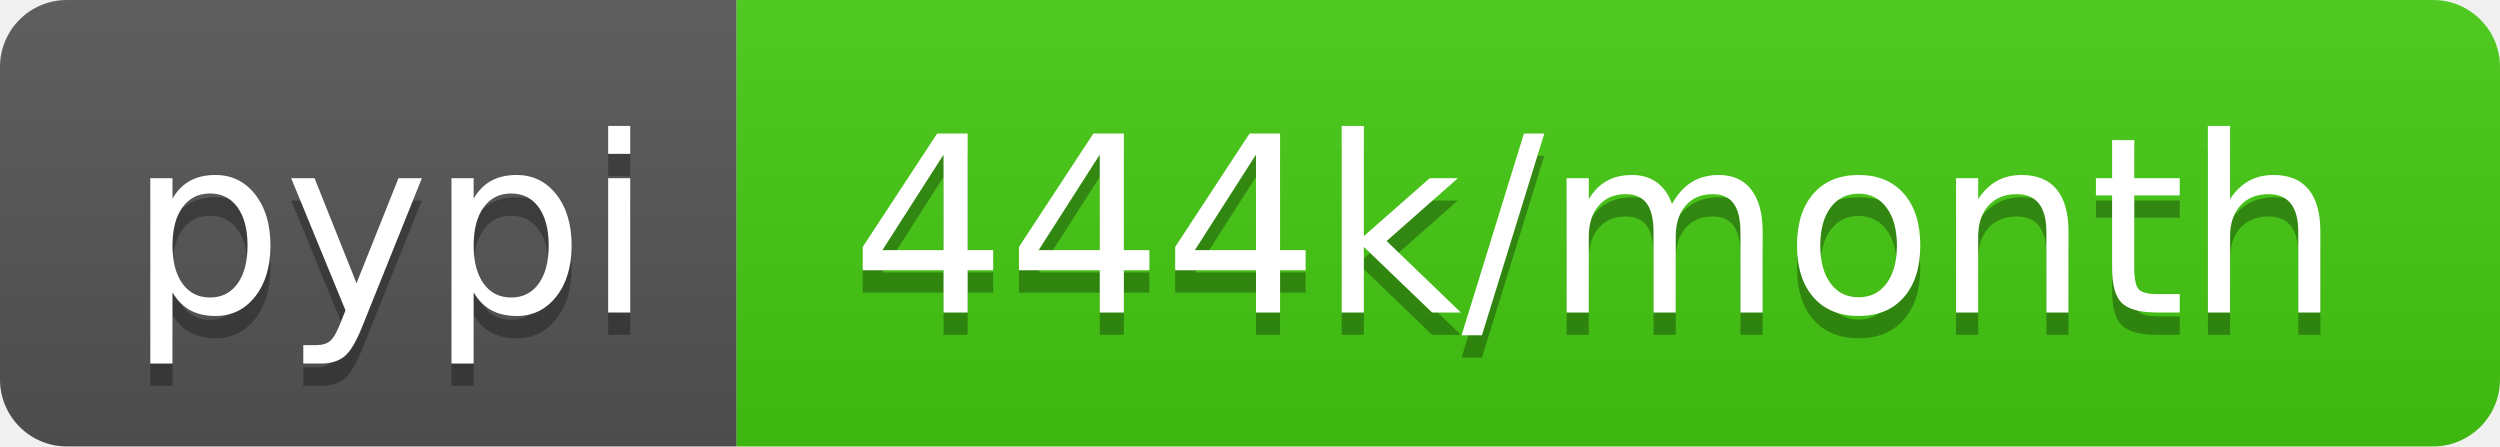
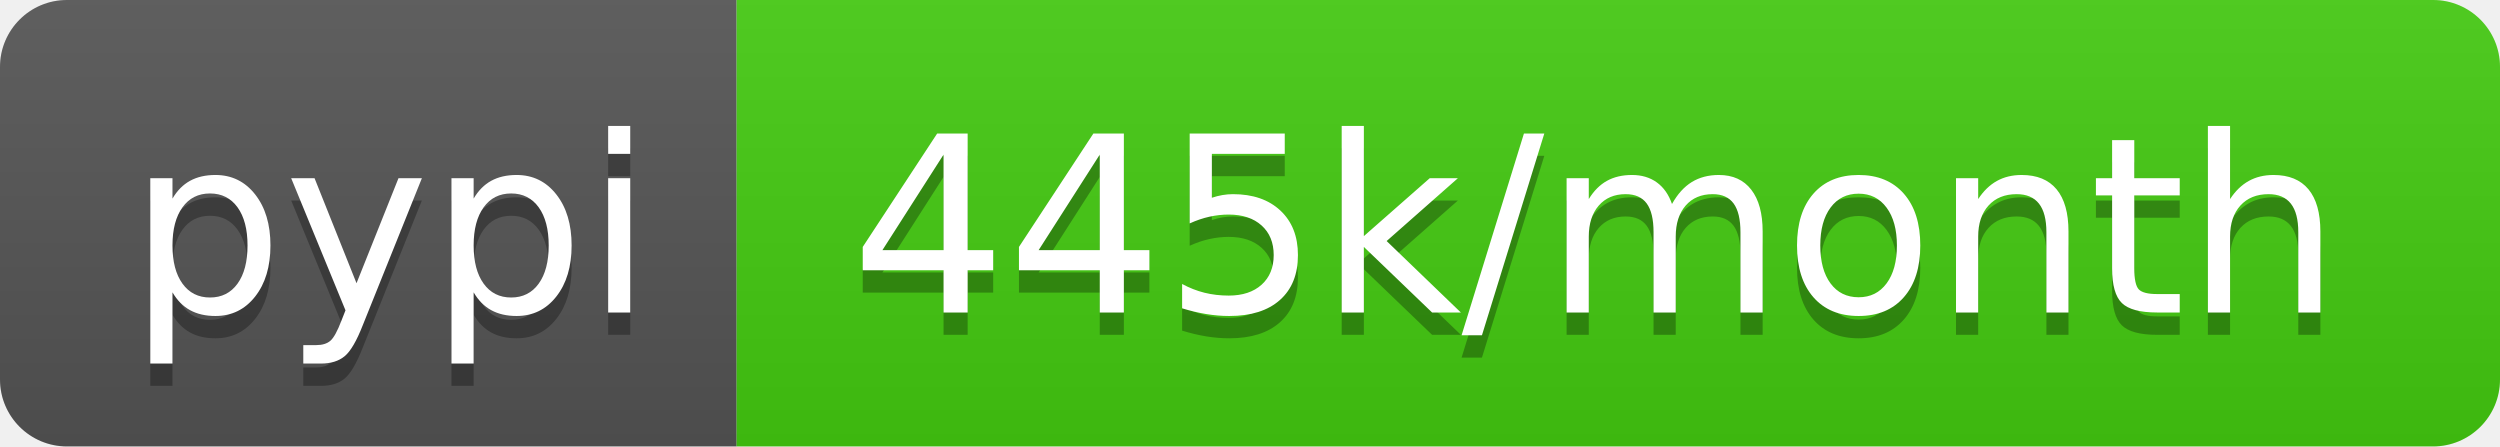
- <svg xmlns="http://www.w3.org/2000/svg" width="112" height="20" role="img" aria-label="pypi: 444k/month">
+ <svg xmlns="http://www.w3.org/2000/svg" width="112" height="20" role="img" aria-label="pypi: 445k/month">
  <linearGradient id="s" x2="0" y2="100%">
    <stop offset="0" stop-color="#bbb" stop-opacity=".1" />
    <stop offset="1" stop-opacity=".1" />
  </linearGradient>
  <clipPath id="r">
    <rect width="112" height="20" rx="3" fill="#fff" />
  </clipPath>
  <g clip-path="url(#r)">
    <rect width="33" height="20" fill="#555" />
    <rect x="33" width="79" height="20" fill="#4c1" />
    <rect width="112" height="20" fill="url(#s)" />
  </g>
  <g fill="#fff" text-anchor="middle" font-family="Verdana,Geneva,DejaVu Sans,sans-serif" text-rendering="geometricPrecision" font-size="110">
    <text aria-hidden="true" x="175" y="150" fill="#010101" fill-opacity=".3" transform="scale(.1)" textLength="230">pypi</text>
    <text x="175" y="140" transform="scale(.1)" fill="#fff" textLength="230">pypi</text>
-     <text aria-hidden="true" x="715" y="150" fill="#010101" fill-opacity=".3" transform="scale(.1)" textLength="690">444k/month</text>
-     <text x="715" y="140" transform="scale(.1)" fill="#fff" textLength="690">444k/month</text>
+     <text aria-hidden="true" x="715" y="150" fill="#010101" fill-opacity=".3" transform="scale(.1)" textLength="690">445k/month</text>
+     <text x="715" y="140" transform="scale(.1)" fill="#fff" textLength="690">445k/month</text>
  </g>
</svg>
